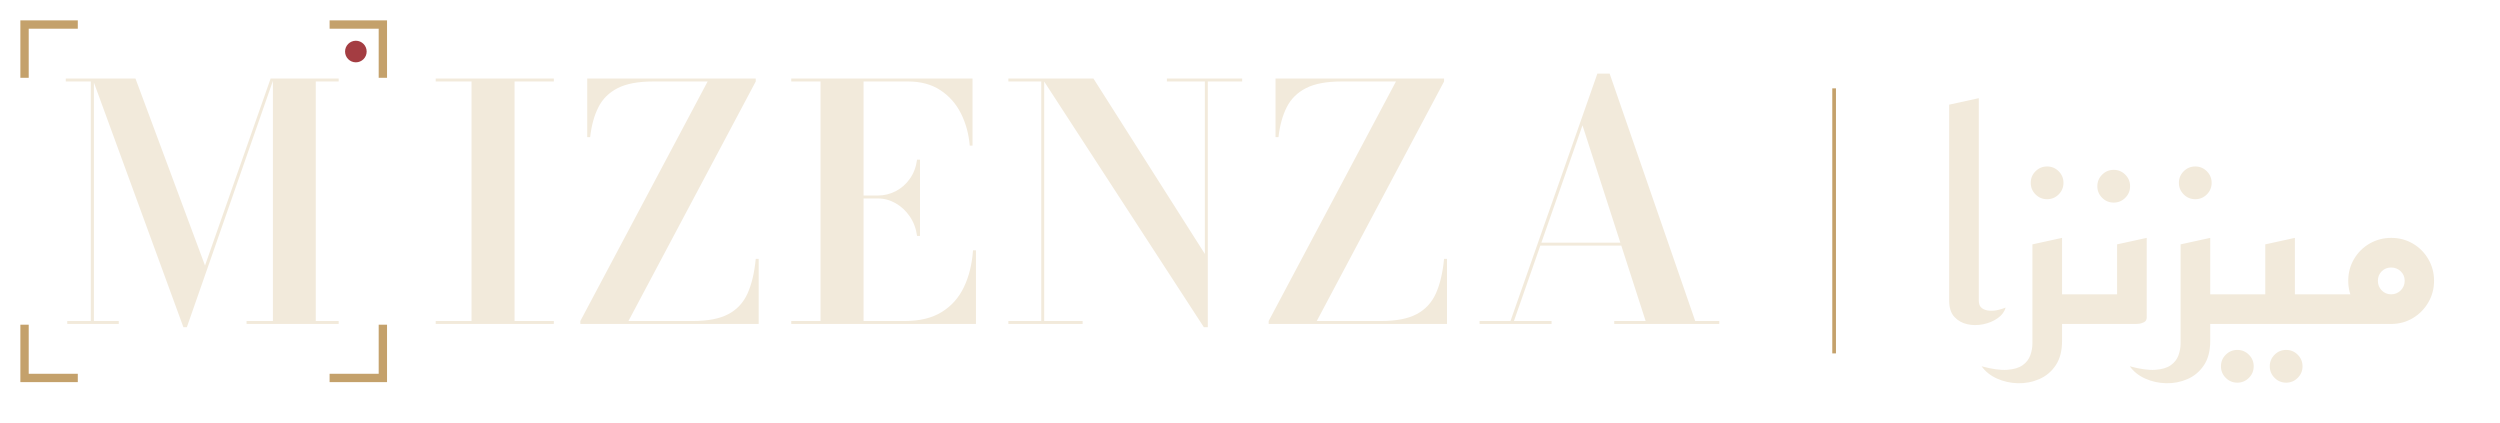
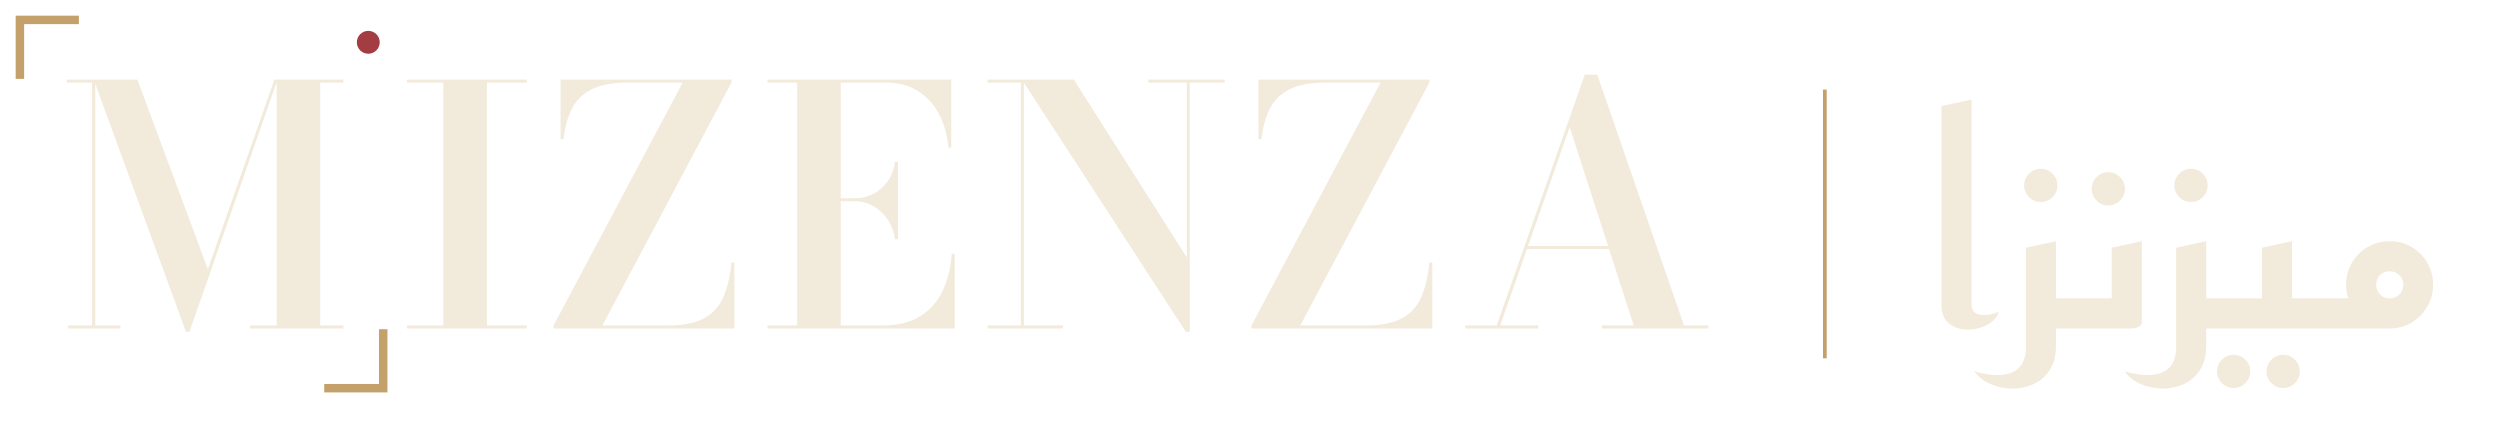
- <svg xmlns="http://www.w3.org/2000/svg" viewBox="-24 -132 1018.653 172" role="img" aria-label="MIZENZA · ميزنزا">
+ <svg xmlns="http://www.w3.org/2000/svg" viewBox="-24 -132 1004.653 172" role="img" aria-label="MIZENZA · ميزنزا">
  <g transform="translate(0 0)">
-     <path d="M-14 -102V-122H6 M112 -122H132V-102 M132 2V22H112 M6 22H-14V2" fill="none" stroke="#C4A16B" stroke-width="3.4" stroke-linecap="square" />
-     <circle cx="121" cy="-111" r="4.4" fill="#A43D42" />
+     <path d="M-16 -102V-124H6 M130 2V24H108" fill="none" stroke="#C4A16B" stroke-width="3.4" stroke-linecap="square" />
+     <circle cx="124" cy="-115" r="4.6" fill="#A43D42" />
    <g fill="#F2EADB">
      <path transform="scale(0.06666667)" d="M761 20 205 -1500H468L893 -357L1294 -1500H1313L782 20ZM214 -1500V-18H366V0H51V-18H195V-1482H42V-1500ZM1710 -1500V-1482H1570V-18H1710V0H1147V-18H1308V-1500Z" />
-       <path transform="translate(28 0) scale(0.06666667)" d="M1883 0V-18H2102V-1482H1883V-1500H2605V-1482H2365V-18H2605V0Z M2767 0V-18L3545 -1482H3212Q3075 -1482 2995.5 -1441.5Q2916 -1401 2877.5 -1325.0Q2839 -1249 2827 -1142H2809V-1500H3839V-1482L3061 -18H3455Q3592 -18 3671.5 -60.0Q3751 -102 3789.0 -186.5Q3827 -271 3839 -398H3857V0Z M4056 0V-18H4235V-1482H4056V-1500H5164V-1090H5147Q5138 -1197 5093.5 -1286.0Q5049 -1375 4968.0 -1428.5Q4887 -1482 4770 -1482H4498V-18H4750Q4887 -18 4976.0 -73.0Q5065 -128 5111.5 -225.5Q5158 -323 5167 -450H5185V0ZM4825 -538Q4816 -605 4781.0 -656.5Q4746 -708 4694.5 -737.5Q4643 -767 4586 -767H4428V-785H4586Q4643 -785 4694.5 -811.5Q4746 -838 4781.0 -887.5Q4816 -937 4825 -1004H4843V-538Z M5602 -1500V-18H5837V0H5383V-18H5584V-1482H5383V-1500ZM6812 -1500V-1482H6602V20H6578L5590 -1500H5903L6584 -428V-1482H6352V-1500Z M6974 0V-18L7752 -1482H7419Q7282 -1482 7202.5 -1441.5Q7123 -1401 7084.5 -1325.0Q7046 -1249 7034 -1142H7016V-1500H8046V-1482L7268 -18H7662Q7799 -18 7878.5 -60.0Q7958 -102 7996.0 -186.5Q8034 -271 8046 -398H8064V0Z M8628 -479V-497H9237V-479ZM9058 -1530 9581 -18H9728V0H9086V-18H9278L8892 -1214L8473 -18H8703V0H8263V-18H8452L8983 -1530Z" />
+       <path transform="translate(14 0) scale(0.06666667)" d="M1883 0V-18H2102V-1482H1883V-1500H2605V-1482H2365V-18H2605V0Z M2767 0V-18L3545 -1482H3212Q3075 -1482 2995.5 -1441.5Q2916 -1401 2877.5 -1325.0Q2839 -1249 2827 -1142H2809V-1500H3839V-1482L3061 -18H3455Q3592 -18 3671.5 -60.0Q3751 -102 3789.0 -186.5Q3827 -271 3839 -398H3857V0Z M4056 0V-18H4235V-1482H4056V-1500H5164V-1090H5147Q5138 -1197 5093.5 -1286.0Q5049 -1375 4968.0 -1428.5Q4887 -1482 4770 -1482H4498V-18H4750Q4887 -18 4976.0 -73.0Q5065 -128 5111.5 -225.5Q5158 -323 5167 -450H5185V0ZM4825 -538Q4816 -605 4781.0 -656.5Q4746 -708 4694.5 -737.5Q4643 -767 4586 -767H4428V-785H4586Q4643 -785 4694.5 -811.5Q4746 -838 4781.0 -887.5Q4816 -937 4825 -1004H4843V-538Z M5602 -1500V-18H5837V0H5383V-18H5584V-1482H5383V-1500ZM6812 -1500V-1482H6602V20H6578L5590 -1500H5903L6584 -428V-1482H6352V-1500Z M6974 0V-18L7752 -1482H7419Q7282 -1482 7202.5 -1441.5Q7123 -1401 7084.5 -1325.0Q7046 -1249 7034 -1142H7016V-1500H8046V-1482L7268 -18H7662Q7799 -18 7878.5 -60.0Q7958 -102 7996.0 -186.5Q8034 -271 8046 -398H8064V0Z M8628 -479V-497H9237V-479ZM9058 -1530 9581 -18H9728V0H9086V-18H9278L8892 -1214L8473 -18H8703V0H8263V-18H8452L8983 -1530Z" />
    </g>
  </g>
-   <rect x="722.583" y="-96" width="1.5" height="108" fill="#C4A16B" />
-   <g transform="translate(767.3333 0) scale(0.115)" fill="#F2EADB">
+   <rect x="708.583" y="-96" width="1.5" height="108" fill="#C4A16B" />
+   <g transform="translate(753.3333 0) scale(0.115)" fill="#F2EADB">
    <path d="M225 -58Q219 -36 197.0 -20.5Q175 -5 146.0 1.0Q117 7 89.5 1.0Q62 -5 43.5 -25.0Q25 -45 25 -83V-777L130 -800V-83Q130 -64 141.0 -56.0Q152 -48 168.0 -47.0Q184 -46 200.0 -50.0Q216 -54 225 -58Z M372 -442Q348 -442 331.0 -459.0Q314 -476 314 -500Q314 -524 331.0 -541.0Q348 -558 372 -558Q396 -558 413.0 -541.0Q430 -524 430 -500Q430 -476 413.0 -459.0Q396 -442 372 -442Z M399 0V-105H545V0ZM140 150Q195 165 230.5 162.5Q266 160 285.5 146.0Q305 132 312.5 111.0Q320 90 320 69V-282L425 -305V60Q425 113 402.5 146.5Q380 180 344.0 195.5Q308 211 268.5 210.0Q229 209 194.5 193.5Q160 178 140 150Z M608 -430Q584 -430 567.0 -447.0Q550 -464 550 -488Q550 -512 567.0 -529.0Q584 -546 608 -546Q632 -546 649.0 -529.0Q666 -512 666 -488Q666 -464 649.0 -447.0Q632 -430 608 -430Z M505 0V-105H620V-282L725 -305V-23Q725 -11 715.0 -6.0Q705 -1 695.0 -0.5Q685 0 685 0Z M897 -442Q873 -442 856.0 -459.0Q839 -476 839 -500Q839 -524 856.0 -541.0Q873 -558 897 -558Q921 -558 938.0 -541.0Q955 -524 955 -500Q955 -476 938.0 -459.0Q921 -442 897 -442Z M924 0V-105H1070V0ZM665 150Q720 165 755.5 162.5Q791 160 810.5 146.0Q830 132 837.5 111.0Q845 90 845 69V-282L950 -305V60Q950 113 927.5 146.5Q905 180 869.0 195.5Q833 211 793.5 210.0Q754 209 719.5 193.5Q685 178 665 150Z M1219 208Q1195 208 1178.0 191.0Q1161 174 1161 150Q1161 126 1178.0 109.0Q1195 92 1219 92Q1243 92 1260.0 109.0Q1277 126 1277 150Q1277 174 1260.0 191.0Q1243 208 1219 208ZM1046 208Q1022 208 1005.0 191.0Q988 174 988 150Q988 126 1005.0 109.0Q1022 92 1046 92Q1070 92 1087.0 109.0Q1104 126 1104 150Q1104 174 1087.0 191.0Q1070 208 1046 208Z M1150 0V-105H1370V0ZM1030 0V-105H1145V-282L1250 -305V-23Q1250 -11 1240.0 -6.0Q1230 -1 1220.0 -0.5Q1210 0 1210 0Z M1330 0V-105H1530L1593 0ZM1591 0Q1550 0 1515.0 -20.5Q1480 -41 1459.5 -76.0Q1439 -111 1439 -153Q1439 -195 1459.5 -230.0Q1480 -265 1515.0 -285.0Q1550 -305 1591 -305Q1633 -305 1667.5 -285.0Q1702 -265 1722.5 -230.0Q1743 -195 1743 -153Q1743 -111 1722.5 -76.0Q1702 -41 1667.5 -20.5Q1633 0 1591 0ZM1591 -105Q1611 -105 1625.0 -119.0Q1639 -133 1639 -153Q1639 -173 1625.0 -186.5Q1611 -200 1591 -200Q1571 -200 1557.5 -186.5Q1544 -173 1544 -153Q1544 -133 1557.5 -119.0Q1571 -105 1591 -105Z" />
  </g>
</svg>
